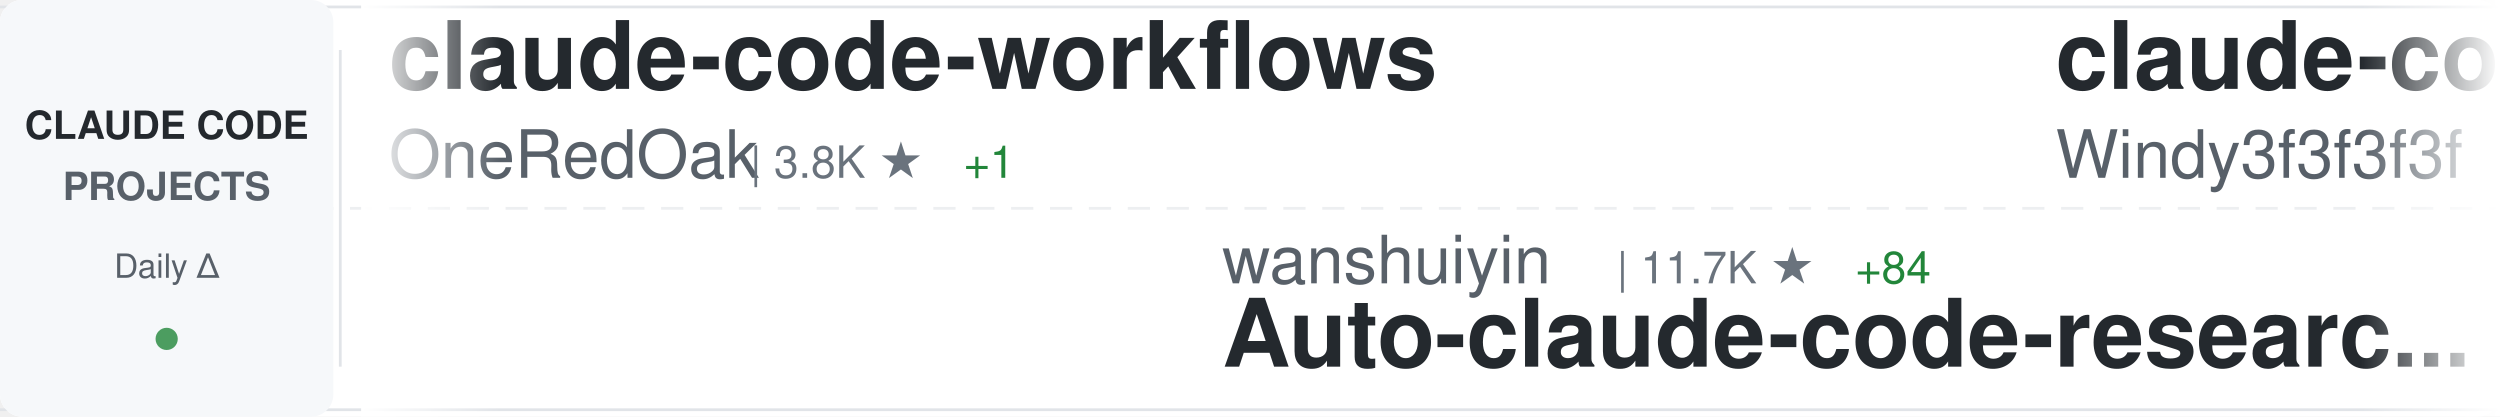
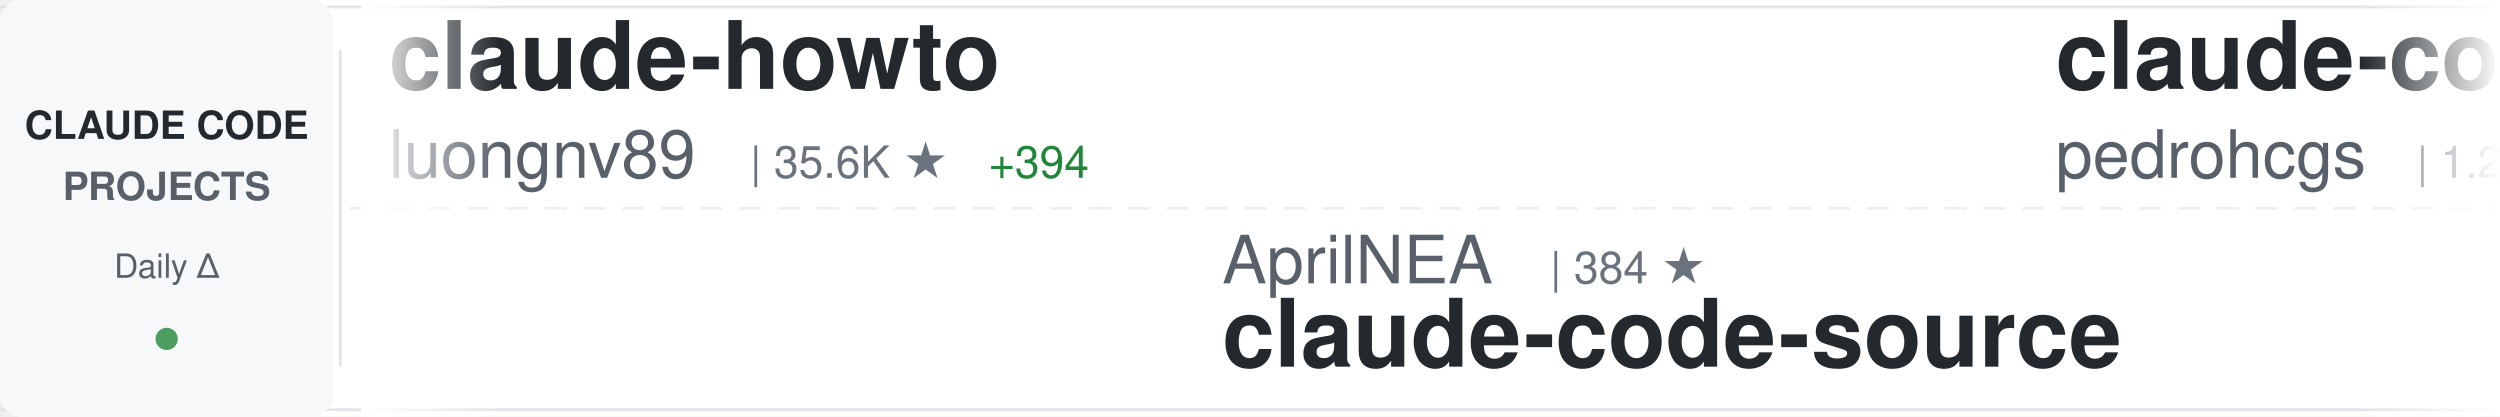
<svg xmlns="http://www.w3.org/2000/svg" width="900" height="150">
  <defs>
    <linearGradient id="awesomeLeftFade" x1="0%" y1="0%" x2="100%" y2="0%">
      <stop offset="0%" style="stop-color:#ffffff;stop-opacity:1" />
      <stop offset="100%" style="stop-color:#ffffff;stop-opacity:0" />
    </linearGradient>
    <linearGradient id="awesomeRightFade" x1="0%" y1="0%" x2="100%" y2="0%">
      <stop offset="0%" style="stop-color:#ffffff;stop-opacity:0" />
      <stop offset="100%" style="stop-color:#ffffff;stop-opacity:1" />
    </linearGradient>
  </defs>
  <rect width="900" height="150" fill="#ffffff" rx="8" />
  <rect x="0" y="2" width="900" height="1" fill="#e1e4e8" />
  <rect x="0" y="147" width="900" height="1" fill="#e1e4e8" />
  <line x1="0" y1="75" x2="900" y2="75" stroke="#e1e4e8" stroke-width="1" stroke-dasharray="8 6" opacity="0.6" />
  <rect x="0" y="0" width="120" height="150" fill="#f6f8fa" rx="8" />
  <text x="60" y="50" font-family="-apple-system, BlinkMacSystemFont, 'Segoe UI', Helvetica, Arial, sans-serif" font-size="14" font-weight="600" fill="#24292e" text-anchor="middle">CLAUDE CODE</text>
  <text x="60" y="72" font-family="-apple-system, BlinkMacSystemFont, 'Segoe UI', Helvetica, Arial, sans-serif" font-size="14" font-weight="600" fill="#586069" text-anchor="middle">PROJECTS</text>
  <text x="60" y="100" font-family="-apple-system, BlinkMacSystemFont, 'Segoe UI', Helvetica, Arial, sans-serif" font-size="12" font-weight="500" fill="#586069" text-anchor="middle">Daily Δ</text>
  <circle cx="60" cy="122" r="4" fill="#22863a" opacity="0.8" />
  <rect x="122" y="18" width="1" height="114" fill="#e1e4e8" />
  <clipPath id="awesomeTickerClip">
    <rect x="130" y="0" width="770" height="150" />
  </clipPath>
  <g clip-path="url(#awesomeTickerClip)">
    <g id="awesomeTickerItems">
      <animateTransform attributeName="transform" attributeType="XML" type="translate" from="0 0" to="-3000 0" dur="54s" repeatCount="indefinite" />
      <g transform="translate(0, 0)">
-         <text x="140" y="32" font-family="-apple-system, BlinkMacSystemFont, 'Segoe UI', Helvetica, Arial, sans-serif" font-size="34" font-weight="600" fill="#24292e">claude-code-workflows</text>
-         <text x="140" y="64" font-family="-apple-system, BlinkMacSystemFont, 'Segoe UI', Helvetica, Arial, sans-serif" font-size="24" font-weight="400" fill="#586069">OneRedOak</text>
-         <text x="270" y="64" font-family="-apple-system, BlinkMacSystemFont, 'Segoe UI', Helvetica, Arial, sans-serif" font-size="16" font-weight="500" fill="#6a737d">| 3.8K ★</text>
-         <text x="347" y="64" font-family="-apple-system, BlinkMacSystemFont, 'Segoe UI', Helvetica, Arial, sans-serif" font-size="16" font-weight="500" fill="#22863a"> +1</text>
+         <text x="140" y="32" font-family="-apple-system, BlinkMacSystemFont, 'Segoe UI', Helvetica, Arial, sans-serif" font-size="34" font-weight="600" fill="#24292e">claude-howto</text>
+         <text x="140" y="64" font-family="-apple-system, BlinkMacSystemFont, 'Segoe UI', Helvetica, Arial, sans-serif" font-size="24" font-weight="400" fill="#586069">luongnv89</text>
+         <text x="270" y="64" font-family="-apple-system, BlinkMacSystemFont, 'Segoe UI', Helvetica, Arial, sans-serif" font-size="16" font-weight="500" fill="#6a737d">| 35.6K ★</text>
+         <text x="356" y="64" font-family="-apple-system, BlinkMacSystemFont, 'Segoe UI', Helvetica, Arial, sans-serif" font-size="16" font-weight="500" fill="#22863a"> +394</text>
      </g>
      <g transform="translate(300, 0)">
-         <text x="140" y="102" font-family="-apple-system, BlinkMacSystemFont, 'Segoe UI', Helvetica, Arial, sans-serif" font-size="24" font-weight="400" fill="#586069">wanshuiyin</text>
-         <text x="282" y="102" font-family="-apple-system, BlinkMacSystemFont, 'Segoe UI', Helvetica, Arial, sans-serif" font-size="16" font-weight="500" fill="#6a737d">| 11.7K ★</text>
-         <text x="368" y="102" font-family="-apple-system, BlinkMacSystemFont, 'Segoe UI', Helvetica, Arial, sans-serif" font-size="16" font-weight="500" fill="#22863a"> +84</text>
-         <text x="140" y="132" font-family="-apple-system, BlinkMacSystemFont, 'Segoe UI', Helvetica, Arial, sans-serif" font-size="34" font-weight="600" fill="#24292e">Auto-claude-code-researc...</text>
+         <text x="140" y="102" font-family="-apple-system, BlinkMacSystemFont, 'Segoe UI', Helvetica, Arial, sans-serif" font-size="24" font-weight="400" fill="#586069">AprilNEA</text>
+         <text x="258" y="102" font-family="-apple-system, BlinkMacSystemFont, 'Segoe UI', Helvetica, Arial, sans-serif" font-size="16" font-weight="500" fill="#6a737d">| 384 ★</text>
+         <text x="140" y="132" font-family="-apple-system, BlinkMacSystemFont, 'Segoe UI', Helvetica, Arial, sans-serif" font-size="34" font-weight="600" fill="#24292e">claude-code-source</text>
      </g>
      <g transform="translate(600, 0)">
-         <text x="140" y="32" font-family="-apple-system, BlinkMacSystemFont, 'Segoe UI', Helvetica, Arial, sans-serif" font-size="34" font-weight="600" fill="#24292e">claude-code-from-scratch</text>
-         <text x="140" y="64" font-family="-apple-system, BlinkMacSystemFont, 'Segoe UI', Helvetica, Arial, sans-serif" font-size="24" font-weight="400" fill="#586069">Windy3f3f3f3f</text>
-         <text x="318" y="64" font-family="-apple-system, BlinkMacSystemFont, 'Segoe UI', Helvetica, Arial, sans-serif" font-size="16" font-weight="500" fill="#6a737d">| 1.4K ★</text>
-         <text x="395" y="64" font-family="-apple-system, BlinkMacSystemFont, 'Segoe UI', Helvetica, Arial, sans-serif" font-size="16" font-weight="500" fill="#22863a"> +6</text>
+         <text x="140" y="32" font-family="-apple-system, BlinkMacSystemFont, 'Segoe UI', Helvetica, Arial, sans-serif" font-size="34" font-weight="600" fill="#24292e">claude-code-my-workflow</text>
+         <text x="140" y="64" font-family="-apple-system, BlinkMacSystemFont, 'Segoe UI', Helvetica, Arial, sans-serif" font-size="24" font-weight="400" fill="#586069">pedrohcgs</text>
+         <text x="270" y="64" font-family="-apple-system, BlinkMacSystemFont, 'Segoe UI', Helvetica, Arial, sans-serif" font-size="16" font-weight="500" fill="#6a737d">| 1.2K ★</text>
+         <text x="347" y="64" font-family="-apple-system, BlinkMacSystemFont, 'Segoe UI', Helvetica, Arial, sans-serif" font-size="16" font-weight="500" fill="#22863a"> +3</text>
      </g>
      <g transform="translate(900, 0)">
-         <text x="140" y="102" font-family="-apple-system, BlinkMacSystemFont, 'Segoe UI', Helvetica, Arial, sans-serif" font-size="24" font-weight="400" fill="#586069">SeemSeam</text>
-         <text x="258" y="102" font-family="-apple-system, BlinkMacSystemFont, 'Segoe UI', Helvetica, Arial, sans-serif" font-size="16" font-weight="500" fill="#6a737d">| 2.9K ★</text>
-         <text x="335" y="102" font-family="-apple-system, BlinkMacSystemFont, 'Segoe UI', Helvetica, Arial, sans-serif" font-size="16" font-weight="500" fill="#22863a"> +13</text>
-         <text x="140" y="132" font-family="-apple-system, BlinkMacSystemFont, 'Segoe UI', Helvetica, Arial, sans-serif" font-size="34" font-weight="600" fill="#24292e">claude_codex_bridge</text>
+         <text x="140" y="102" font-family="-apple-system, BlinkMacSystemFont, 'Segoe UI', Helvetica, Arial, sans-serif" font-size="24" font-weight="400" fill="#586069">fuergaosi233</text>
+         <text x="306" y="102" font-family="-apple-system, BlinkMacSystemFont, 'Segoe UI', Helvetica, Arial, sans-serif" font-size="16" font-weight="500" fill="#6a737d">| 2.7K ★</text>
+         <text x="383" y="102" font-family="-apple-system, BlinkMacSystemFont, 'Segoe UI', Helvetica, Arial, sans-serif" font-size="16" font-weight="500" fill="#22863a"> +2</text>
+         <text x="140" y="132" font-family="-apple-system, BlinkMacSystemFont, 'Segoe UI', Helvetica, Arial, sans-serif" font-size="34" font-weight="600" fill="#24292e">claude-code-proxy</text>
      </g>
      <g transform="translate(1200, 0)">
-         <text x="140" y="32" font-family="-apple-system, BlinkMacSystemFont, 'Segoe UI', Helvetica, Arial, sans-serif" font-size="34" font-weight="600" fill="#24292e">oh-my-claudecode</text>
-         <text x="140" y="64" font-family="-apple-system, BlinkMacSystemFont, 'Segoe UI', Helvetica, Arial, sans-serif" font-size="24" font-weight="400" fill="#586069">Yeachan-Heo</text>
-         <text x="294" y="64" font-family="-apple-system, BlinkMacSystemFont, 'Segoe UI', Helvetica, Arial, sans-serif" font-size="16" font-weight="500" fill="#6a737d">| 36.0K ★</text>
-         <text x="380" y="64" font-family="-apple-system, BlinkMacSystemFont, 'Segoe UI', Helvetica, Arial, sans-serif" font-size="16" font-weight="500" fill="#22863a"> +70</text>
+         <text x="140" y="32" font-family="-apple-system, BlinkMacSystemFont, 'Segoe UI', Helvetica, Arial, sans-serif" font-size="34" font-weight="600" fill="#24292e">Claude-Code</text>
+         <text x="140" y="64" font-family="-apple-system, BlinkMacSystemFont, 'Segoe UI', Helvetica, Arial, sans-serif" font-size="24" font-weight="400" fill="#586069">pengchengneo</text>
+         <text x="306" y="64" font-family="-apple-system, BlinkMacSystemFont, 'Segoe UI', Helvetica, Arial, sans-serif" font-size="16" font-weight="500" fill="#6a737d">| 1.5K ★</text>
+         <text x="383" y="64" font-family="-apple-system, BlinkMacSystemFont, 'Segoe UI', Helvetica, Arial, sans-serif" font-size="16" font-weight="500" fill="#22863a"> +12</text>
      </g>
      <g transform="translate(1500, 0)">
-         <text x="140" y="102" font-family="-apple-system, BlinkMacSystemFont, 'Segoe UI', Helvetica, Arial, sans-serif" font-size="24" font-weight="400" fill="#586069">zebbern</text>
-         <text x="246" y="102" font-family="-apple-system, BlinkMacSystemFont, 'Segoe UI', Helvetica, Arial, sans-serif" font-size="16" font-weight="500" fill="#6a737d">| 4.2K ★</text>
-         <text x="323" y="102" font-family="-apple-system, BlinkMacSystemFont, 'Segoe UI', Helvetica, Arial, sans-serif" font-size="16" font-weight="500" fill="#22863a"> +2</text>
-         <text x="140" y="132" font-family="-apple-system, BlinkMacSystemFont, 'Segoe UI', Helvetica, Arial, sans-serif" font-size="34" font-weight="600" fill="#24292e">claude-code-guide</text>
+         <text x="140" y="102" font-family="-apple-system, BlinkMacSystemFont, 'Segoe UI', Helvetica, Arial, sans-serif" font-size="24" font-weight="400" fill="#586069">sugyan</text>
+         <text x="234" y="102" font-family="-apple-system, BlinkMacSystemFont, 'Segoe UI', Helvetica, Arial, sans-serif" font-size="16" font-weight="500" fill="#6a737d">| 1.1K ★</text>
+         <text x="311" y="102" font-family="-apple-system, BlinkMacSystemFont, 'Segoe UI', Helvetica, Arial, sans-serif" font-size="16" font-weight="500" fill="#22863a"> +3</text>
+         <text x="140" y="132" font-family="-apple-system, BlinkMacSystemFont, 'Segoe UI', Helvetica, Arial, sans-serif" font-size="34" font-weight="600" fill="#24292e">claude-code-webui</text>
      </g>
      <g transform="translate(1800, 0)">
-         <text x="140" y="32" font-family="-apple-system, BlinkMacSystemFont, 'Segoe UI', Helvetica, Arial, sans-serif" font-size="34" font-weight="600" fill="#24292e">claude-code-prompts</text>
-         <text x="140" y="64" font-family="-apple-system, BlinkMacSystemFont, 'Segoe UI', Helvetica, Arial, sans-serif" font-size="24" font-weight="400" fill="#586069">repowise-dev</text>
-         <text x="306" y="64" font-family="-apple-system, BlinkMacSystemFont, 'Segoe UI', Helvetica, Arial, sans-serif" font-size="16" font-weight="500" fill="#6a737d">| 1.1K ★</text>
-         <text x="383" y="64" font-family="-apple-system, BlinkMacSystemFont, 'Segoe UI', Helvetica, Arial, sans-serif" font-size="16" font-weight="500" fill="#22863a"> +2</text>
+         <text x="140" y="32" font-family="-apple-system, BlinkMacSystemFont, 'Segoe UI', Helvetica, Arial, sans-serif" font-size="34" font-weight="600" fill="#24292e">claude_codex_bridge</text>
+         <text x="140" y="64" font-family="-apple-system, BlinkMacSystemFont, 'Segoe UI', Helvetica, Arial, sans-serif" font-size="24" font-weight="400" fill="#586069">SeemSeam</text>
+         <text x="258" y="64" font-family="-apple-system, BlinkMacSystemFont, 'Segoe UI', Helvetica, Arial, sans-serif" font-size="16" font-weight="500" fill="#6a737d">| 2.9K ★</text>
+         <text x="335" y="64" font-family="-apple-system, BlinkMacSystemFont, 'Segoe UI', Helvetica, Arial, sans-serif" font-size="16" font-weight="500" fill="#22863a"> +10</text>
      </g>
      <g transform="translate(2100, 0)">
-         <text x="140" y="102" font-family="-apple-system, BlinkMacSystemFont, 'Segoe UI', Helvetica, Arial, sans-serif" font-size="24" font-weight="400" fill="#586069">777genius</text>
-         <text x="270" y="102" font-family="-apple-system, BlinkMacSystemFont, 'Segoe UI', Helvetica, Arial, sans-serif" font-size="16" font-weight="500" fill="#6a737d">| 914 ★</text>
-         <text x="140" y="132" font-family="-apple-system, BlinkMacSystemFont, 'Segoe UI', Helvetica, Arial, sans-serif" font-size="34" font-weight="600" fill="#24292e">claude-code-source-code</text>
+         <text x="140" y="102" font-family="-apple-system, BlinkMacSystemFont, 'Segoe UI', Helvetica, Arial, sans-serif" font-size="24" font-weight="400" fill="#586069">fazxes</text>
+         <text x="234" y="102" font-family="-apple-system, BlinkMacSystemFont, 'Segoe UI', Helvetica, Arial, sans-serif" font-size="16" font-weight="500" fill="#6a737d">| 220 ★</text>
+         <text x="140" y="132" font-family="-apple-system, BlinkMacSystemFont, 'Segoe UI', Helvetica, Arial, sans-serif" font-size="34" font-weight="600" fill="#24292e">Claude-code</text>
      </g>
      <g transform="translate(2400, 0)">
-         <text x="140" y="32" font-family="-apple-system, BlinkMacSystemFont, 'Segoe UI', Helvetica, Arial, sans-serif" font-size="34" font-weight="600" fill="#24292e">claude-code-source-code-...</text>
-         <text x="140" y="64" font-family="-apple-system, BlinkMacSystemFont, 'Segoe UI', Helvetica, Arial, sans-serif" font-size="24" font-weight="400" fill="#586069">ghuntley</text>
-         <text x="258" y="64" font-family="-apple-system, BlinkMacSystemFont, 'Segoe UI', Helvetica, Arial, sans-serif" font-size="16" font-weight="500" fill="#6a737d">| 980 ★</text>
+         <text x="140" y="32" font-family="-apple-system, BlinkMacSystemFont, 'Segoe UI', Helvetica, Arial, sans-serif" font-size="34" font-weight="600" fill="#24292e">claude-code-settings</text>
+         <text x="140" y="64" font-family="-apple-system, BlinkMacSystemFont, 'Segoe UI', Helvetica, Arial, sans-serif" font-size="24" font-weight="400" fill="#586069">feiskyer</text>
+         <text x="258" y="64" font-family="-apple-system, BlinkMacSystemFont, 'Segoe UI', Helvetica, Arial, sans-serif" font-size="16" font-weight="500" fill="#6a737d">| 1.5K ★</text>
+         <text x="335" y="64" font-family="-apple-system, BlinkMacSystemFont, 'Segoe UI', Helvetica, Arial, sans-serif" font-size="16" font-weight="500" fill="#22863a"> +1</text>
      </g>
      <g transform="translate(2700, 0)">
-         <text x="140" y="102" font-family="-apple-system, BlinkMacSystemFont, 'Segoe UI', Helvetica, Arial, sans-serif" font-size="24" font-weight="400" fill="#586069">JrCx7scC</text>
-         <text x="258" y="102" font-family="-apple-system, BlinkMacSystemFont, 'Segoe UI', Helvetica, Arial, sans-serif" font-size="16" font-weight="500" fill="#6a737d">| 370 ★</text>
+         <text x="140" y="102" font-family="-apple-system, BlinkMacSystemFont, 'Segoe UI', Helvetica, Arial, sans-serif" font-size="24" font-weight="400" fill="#586069">Windy3f3f3f3f</text>
+         <text x="318" y="102" font-family="-apple-system, BlinkMacSystemFont, 'Segoe UI', Helvetica, Arial, sans-serif" font-size="16" font-weight="500" fill="#6a737d">| 1.4K ★</text>
+         <text x="395" y="102" font-family="-apple-system, BlinkMacSystemFont, 'Segoe UI', Helvetica, Arial, sans-serif" font-size="16" font-weight="500" fill="#22863a"> +8</text>
+         <text x="140" y="132" font-family="-apple-system, BlinkMacSystemFont, 'Segoe UI', Helvetica, Arial, sans-serif" font-size="34" font-weight="600" fill="#24292e">claude-code-from-scratch</text>
+       </g>
+       <g transform="translate(3000, 0)">
+         <text x="140" y="32" font-family="-apple-system, BlinkMacSystemFont, 'Segoe UI', Helvetica, Arial, sans-serif" font-size="34" font-weight="600" fill="#24292e">claude-howto</text>
+         <text x="140" y="64" font-family="-apple-system, BlinkMacSystemFont, 'Segoe UI', Helvetica, Arial, sans-serif" font-size="24" font-weight="400" fill="#586069">luongnv89</text>
+         <text x="270" y="64" font-family="-apple-system, BlinkMacSystemFont, 'Segoe UI', Helvetica, Arial, sans-serif" font-size="16" font-weight="500" fill="#6a737d">| 35.6K ★</text>
+         <text x="356" y="64" font-family="-apple-system, BlinkMacSystemFont, 'Segoe UI', Helvetica, Arial, sans-serif" font-size="16" font-weight="500" fill="#22863a"> +394</text>
+       </g>
+       <g transform="translate(3300, 0)">
+         <text x="140" y="102" font-family="-apple-system, BlinkMacSystemFont, 'Segoe UI', Helvetica, Arial, sans-serif" font-size="24" font-weight="400" fill="#586069">AprilNEA</text>
+         <text x="258" y="102" font-family="-apple-system, BlinkMacSystemFont, 'Segoe UI', Helvetica, Arial, sans-serif" font-size="16" font-weight="500" fill="#6a737d">| 384 ★</text>
        <text x="140" y="132" font-family="-apple-system, BlinkMacSystemFont, 'Segoe UI', Helvetica, Arial, sans-serif" font-size="34" font-weight="600" fill="#24292e">claude-code-source</text>
      </g>
-       <g transform="translate(3000, 0)">
-         <text x="140" y="32" font-family="-apple-system, BlinkMacSystemFont, 'Segoe UI', Helvetica, Arial, sans-serif" font-size="34" font-weight="600" fill="#24292e">claude-code-workflows</text>
-         <text x="140" y="64" font-family="-apple-system, BlinkMacSystemFont, 'Segoe UI', Helvetica, Arial, sans-serif" font-size="24" font-weight="400" fill="#586069">OneRedOak</text>
-         <text x="270" y="64" font-family="-apple-system, BlinkMacSystemFont, 'Segoe UI', Helvetica, Arial, sans-serif" font-size="16" font-weight="500" fill="#6a737d">| 3.8K ★</text>
-         <text x="347" y="64" font-family="-apple-system, BlinkMacSystemFont, 'Segoe UI', Helvetica, Arial, sans-serif" font-size="16" font-weight="500" fill="#22863a"> +1</text>
-       </g>
-       <g transform="translate(3300, 0)">
-         <text x="140" y="102" font-family="-apple-system, BlinkMacSystemFont, 'Segoe UI', Helvetica, Arial, sans-serif" font-size="24" font-weight="400" fill="#586069">wanshuiyin</text>
-         <text x="282" y="102" font-family="-apple-system, BlinkMacSystemFont, 'Segoe UI', Helvetica, Arial, sans-serif" font-size="16" font-weight="500" fill="#6a737d">| 11.7K ★</text>
-         <text x="368" y="102" font-family="-apple-system, BlinkMacSystemFont, 'Segoe UI', Helvetica, Arial, sans-serif" font-size="16" font-weight="500" fill="#22863a"> +84</text>
-         <text x="140" y="132" font-family="-apple-system, BlinkMacSystemFont, 'Segoe UI', Helvetica, Arial, sans-serif" font-size="34" font-weight="600" fill="#24292e">Auto-claude-code-researc...</text>
-       </g>
      <g transform="translate(3600, 0)">
-         <text x="140" y="32" font-family="-apple-system, BlinkMacSystemFont, 'Segoe UI', Helvetica, Arial, sans-serif" font-size="34" font-weight="600" fill="#24292e">claude-code-from-scratch</text>
-         <text x="140" y="64" font-family="-apple-system, BlinkMacSystemFont, 'Segoe UI', Helvetica, Arial, sans-serif" font-size="24" font-weight="400" fill="#586069">Windy3f3f3f3f</text>
-         <text x="318" y="64" font-family="-apple-system, BlinkMacSystemFont, 'Segoe UI', Helvetica, Arial, sans-serif" font-size="16" font-weight="500" fill="#6a737d">| 1.4K ★</text>
-         <text x="395" y="64" font-family="-apple-system, BlinkMacSystemFont, 'Segoe UI', Helvetica, Arial, sans-serif" font-size="16" font-weight="500" fill="#22863a"> +6</text>
+         <text x="140" y="32" font-family="-apple-system, BlinkMacSystemFont, 'Segoe UI', Helvetica, Arial, sans-serif" font-size="34" font-weight="600" fill="#24292e">claude-code-my-workflow</text>
+         <text x="140" y="64" font-family="-apple-system, BlinkMacSystemFont, 'Segoe UI', Helvetica, Arial, sans-serif" font-size="24" font-weight="400" fill="#586069">pedrohcgs</text>
+         <text x="270" y="64" font-family="-apple-system, BlinkMacSystemFont, 'Segoe UI', Helvetica, Arial, sans-serif" font-size="16" font-weight="500" fill="#6a737d">| 1.2K ★</text>
+         <text x="347" y="64" font-family="-apple-system, BlinkMacSystemFont, 'Segoe UI', Helvetica, Arial, sans-serif" font-size="16" font-weight="500" fill="#22863a"> +3</text>
      </g>
      <g transform="translate(3900, 0)">
-         <text x="140" y="102" font-family="-apple-system, BlinkMacSystemFont, 'Segoe UI', Helvetica, Arial, sans-serif" font-size="24" font-weight="400" fill="#586069">SeemSeam</text>
-         <text x="258" y="102" font-family="-apple-system, BlinkMacSystemFont, 'Segoe UI', Helvetica, Arial, sans-serif" font-size="16" font-weight="500" fill="#6a737d">| 2.9K ★</text>
-         <text x="335" y="102" font-family="-apple-system, BlinkMacSystemFont, 'Segoe UI', Helvetica, Arial, sans-serif" font-size="16" font-weight="500" fill="#22863a"> +13</text>
-         <text x="140" y="132" font-family="-apple-system, BlinkMacSystemFont, 'Segoe UI', Helvetica, Arial, sans-serif" font-size="34" font-weight="600" fill="#24292e">claude_codex_bridge</text>
+         <text x="140" y="102" font-family="-apple-system, BlinkMacSystemFont, 'Segoe UI', Helvetica, Arial, sans-serif" font-size="24" font-weight="400" fill="#586069">fuergaosi233</text>
+         <text x="306" y="102" font-family="-apple-system, BlinkMacSystemFont, 'Segoe UI', Helvetica, Arial, sans-serif" font-size="16" font-weight="500" fill="#6a737d">| 2.7K ★</text>
+         <text x="383" y="102" font-family="-apple-system, BlinkMacSystemFont, 'Segoe UI', Helvetica, Arial, sans-serif" font-size="16" font-weight="500" fill="#22863a"> +2</text>
+         <text x="140" y="132" font-family="-apple-system, BlinkMacSystemFont, 'Segoe UI', Helvetica, Arial, sans-serif" font-size="34" font-weight="600" fill="#24292e">claude-code-proxy</text>
      </g>
    </g>
  </g>
  <rect x="130" y="0" width="50" height="150" fill="url(#awesomeLeftFade)" />
  <rect x="850" y="0" width="50" height="150" fill="url(#awesomeRightFade)" />
</svg>
